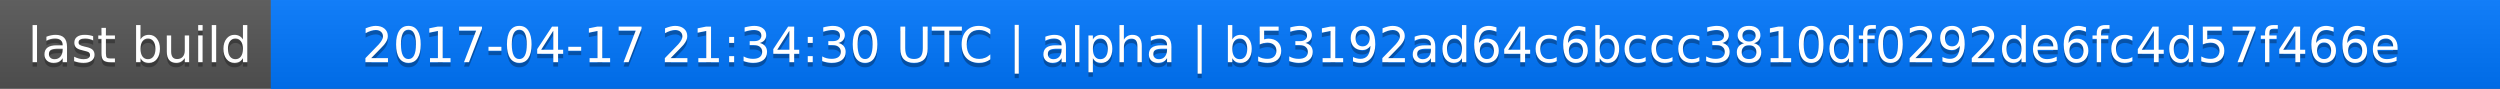
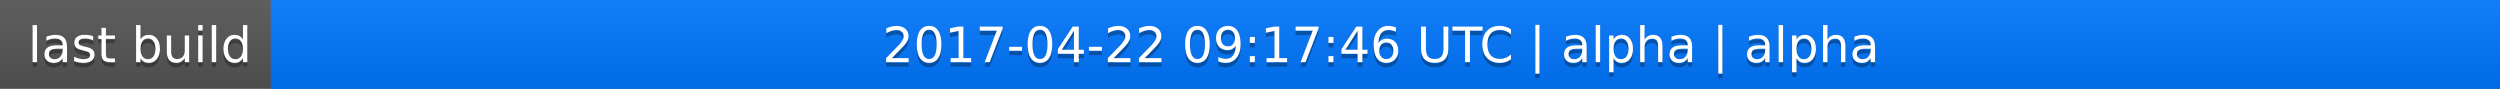
<svg xmlns="http://www.w3.org/2000/svg" width="563" height="20">
  <linearGradient id="a" x2="0" y2="100%">
    <stop offset="0" stop-color="#bbb" stop-opacity=".1" />
    <stop offset="1" stop-opacity=".1" />
  </linearGradient>
  <rect rx="0" width="563" height="20" fill="#555" />
  <rect rx="0" x="61" width="502" height="20" fill="#07f" />
  <path fill="#07f" d="M61 0h4v20h-4z" />
  <rect rx="0" width="563" height="20" fill="url(#a)" />
  <g fill="#fff" text-anchor="middle" font-family="DejaVu Sans,Verdana,Geneva,sans-serif" font-size="11">
    <text x="31.5" y="15" fill="#010101" fill-opacity=".3">last build</text>
    <text x="31.5" y="14">last build</text>
-     <text x="311" y="15" fill="#010101" fill-opacity=".3">2017-04-17 21:34:30 UTC | alpha | b53192ad64c6bccc3810df0292de6fc4d57f466e</text>
-     <text x="311" y="14">2017-04-17 21:34:30 UTC | alpha | b53192ad64c6bccc3810df0292de6fc4d57f466e</text>
+     <text x="311" y="15" fill="#010101" fill-opacity=".3">2017-04-22 09:17:46 UTC | alpha | alpha</text>
+     <text x="311" y="14">2017-04-22 09:17:46 UTC | alpha | alpha</text>
  </g>
</svg>
